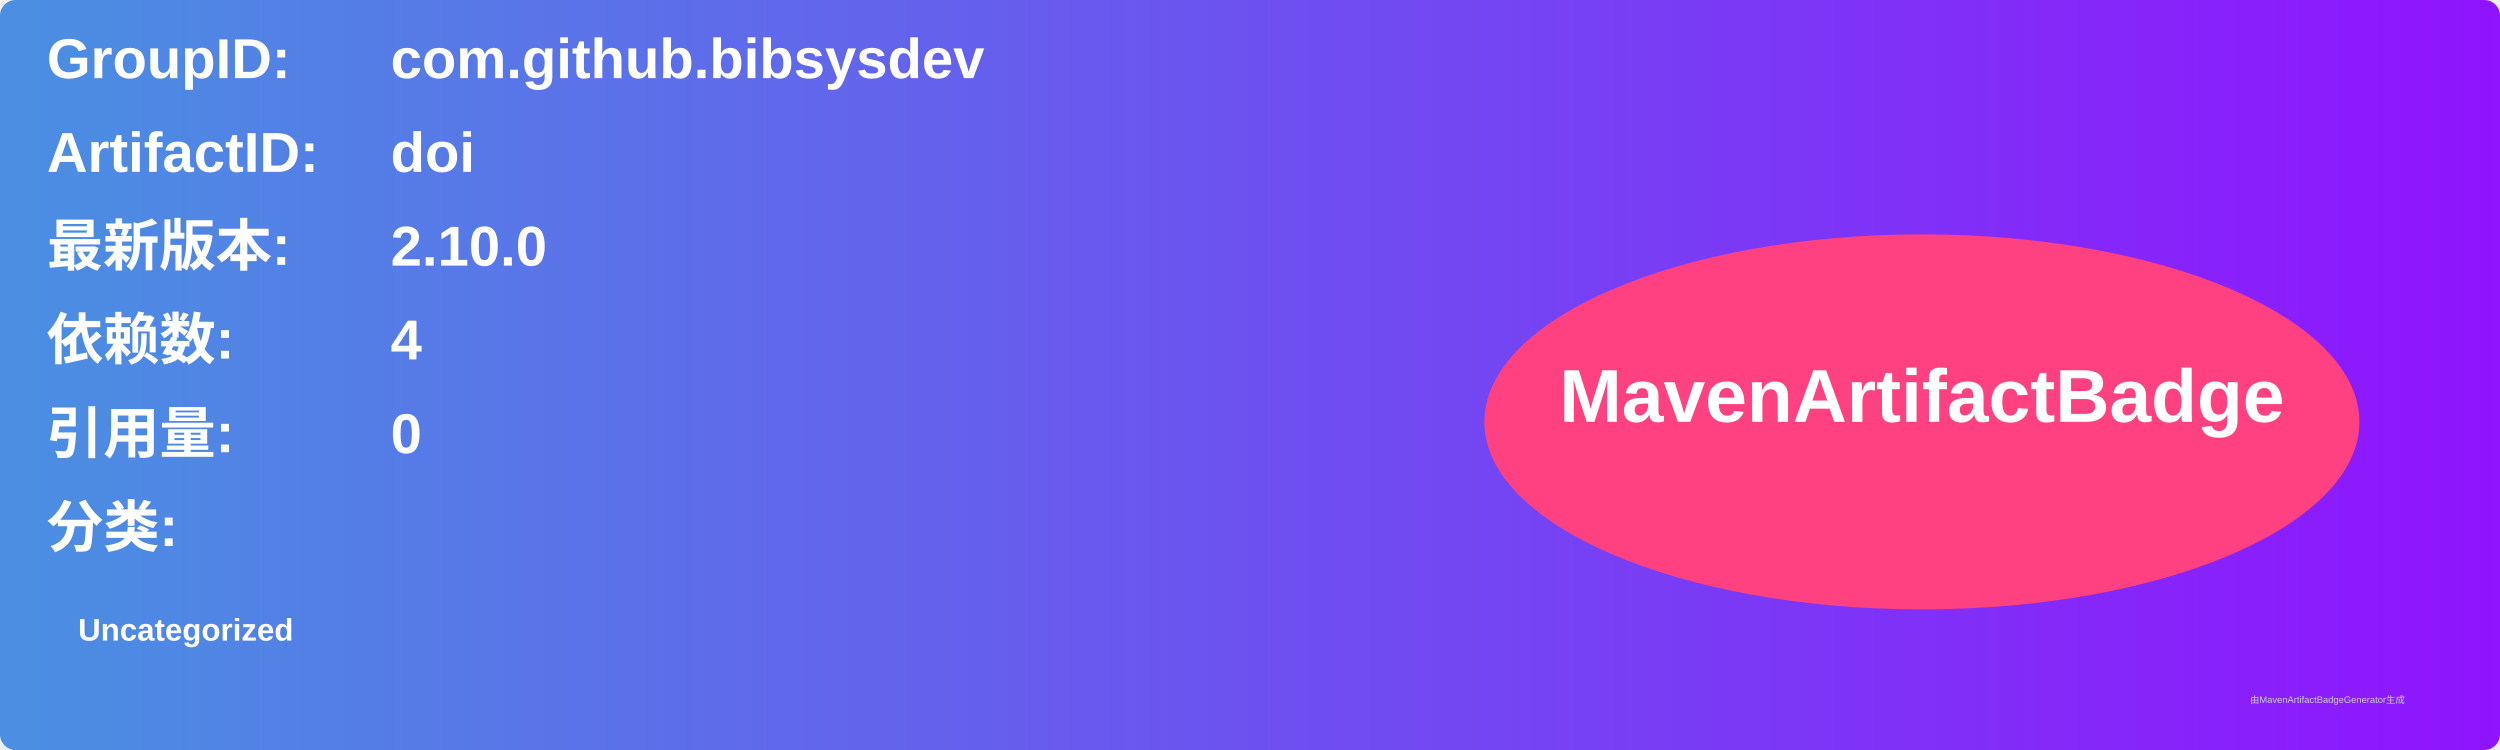
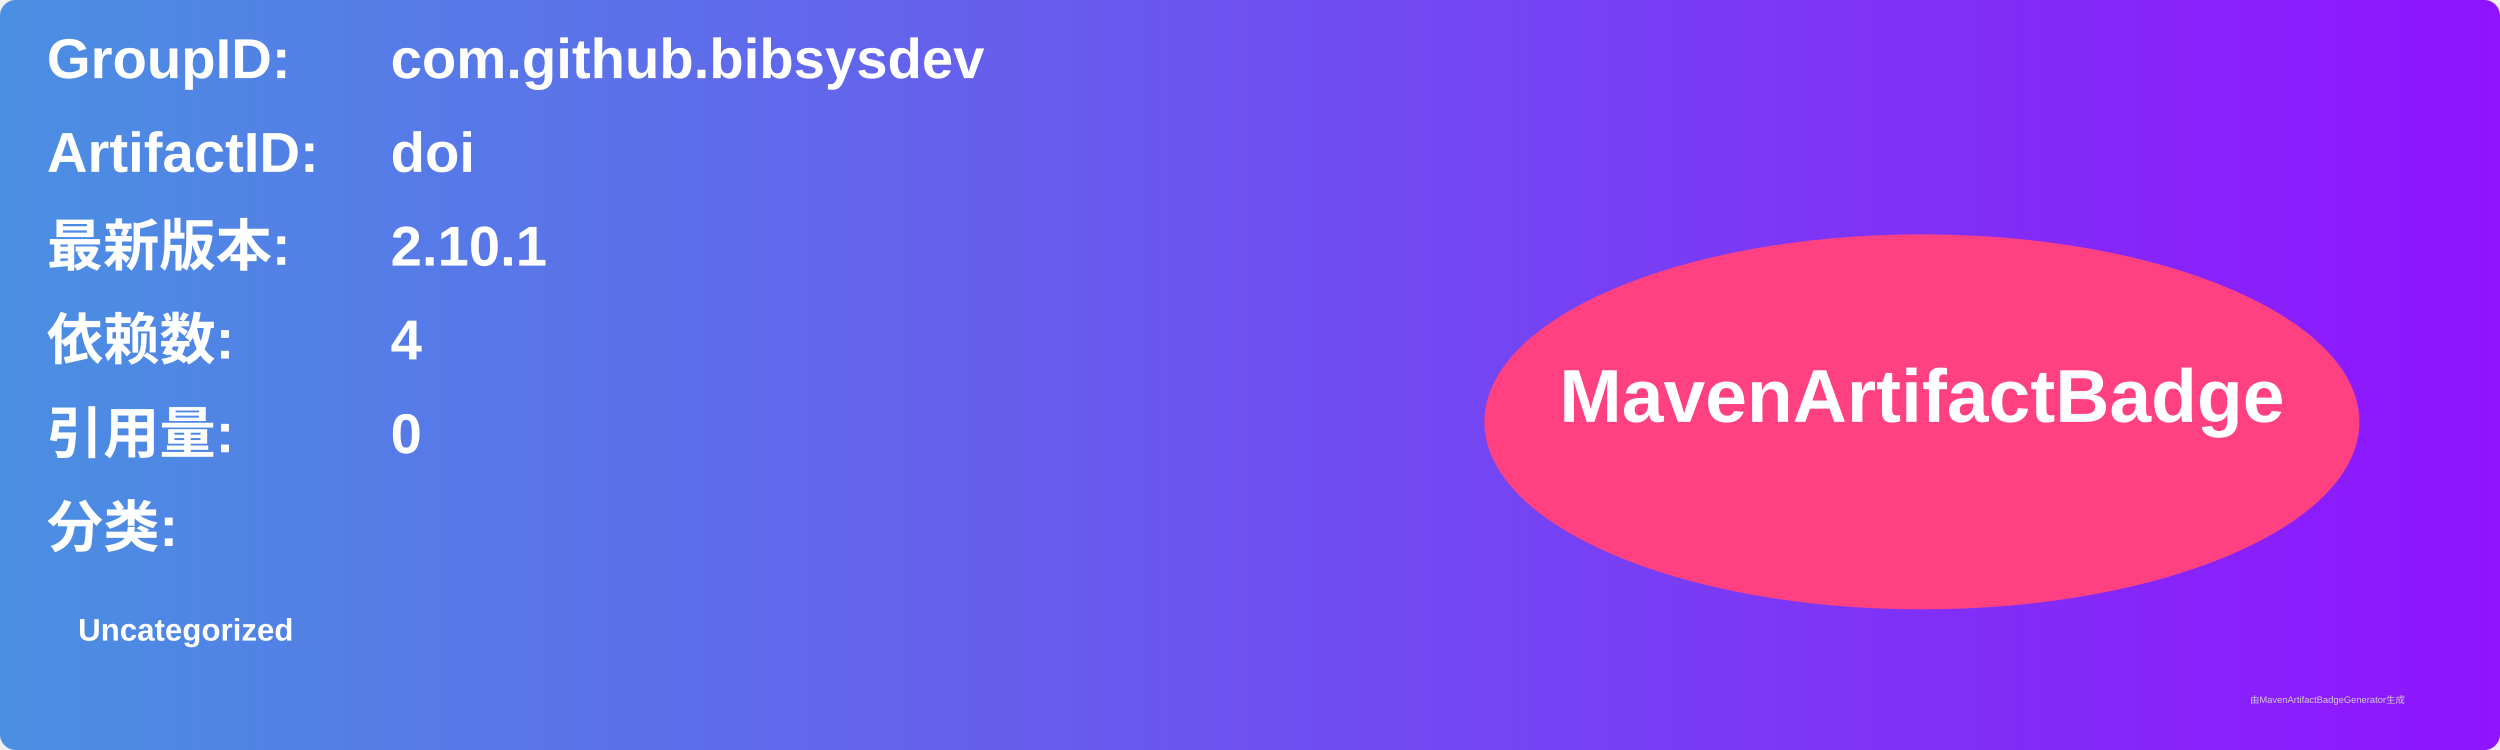
<svg xmlns="http://www.w3.org/2000/svg" width="800" height="240" viewBox="0 0 800 240">
  <linearGradient id="grad" x1="0%" y1="0%" x2="100%" y2="0%">
    <stop offset="0%" stop-color="#4a90e2" />
    <stop offset="100%" stop-color="#9013fe" />
  </linearGradient>
  <rect width="100%" height="100%" rx="5" ry="5" fill="url(#grad)" />
  <g transform="translate(15, 15)">
    <text x="0" y="10" font-family="Arial" font-size="18" fill="white" font-weight="bold" width="260">GroupID:</text>
    <text x="110" y="10" font-family="Arial" font-size="18" fill="white" font-weight="bold" width="460">com.github.bibsysdev</text>
    <text x="0" y="40" font-family="Arial" font-size="18" fill="white" font-weight="bold" width="260">ArtifactID:</text>
    <text x="110" y="40" font-family="Arial" font-size="18" fill="white" font-weight="bold" width="460">doi</text>
    <text x="0" y="70" font-family="Arial" font-size="18" fill="white" font-weight="bold">最新版本:</text>
    <text x="110" y="70" font-family="Arial" font-size="18" fill="white" font-weight="bold">
-       <tspan font-weight="bold">2.10.0</tspan>
+       <tspan font-weight="bold">2.10.1</tspan>
    </text>
    <text x="0" y="100" font-family="Arial" font-size="18" fill="white" font-weight="bold">依赖数: </text>
    <text x="110" y="100" font-family="Arial" font-size="18" fill="white">
      <tspan font-weight="bold">4</tspan>
    </text>
    <text x="0" y="130" font-family="Arial" font-size="18" fill="white" font-weight="bold">引用量: </text>
    <text x="110" y="130" font-family="Arial" font-size="18" fill="white">
      <tspan font-weight="bold">0</tspan>
    </text>
    <text x="0" y="160" font-family="Arial" font-size="18" fill="white" font-weight="bold">分类:</text>
    <text x="10" y="190" font-family="Arial" font-size="10" fill="white">
      <tspan font-weight="bold">Uncategorized</tspan>
    </text>
    <ellipse cx="600" cy="120" rx="140" ry="60" fill="#ff4081" />
    <text x="600" y="120" text-anchor="middle" font-family="Arial" font-size="24" fill="white" font-weight="bold">MavenArtifactBadge</text>
  </g>
  <text x="720" y="225" font-family="Arial" font-size="3" fill="#d0d0d0">由MavenArtifactBadgeGenerator生成</text>
</svg>
